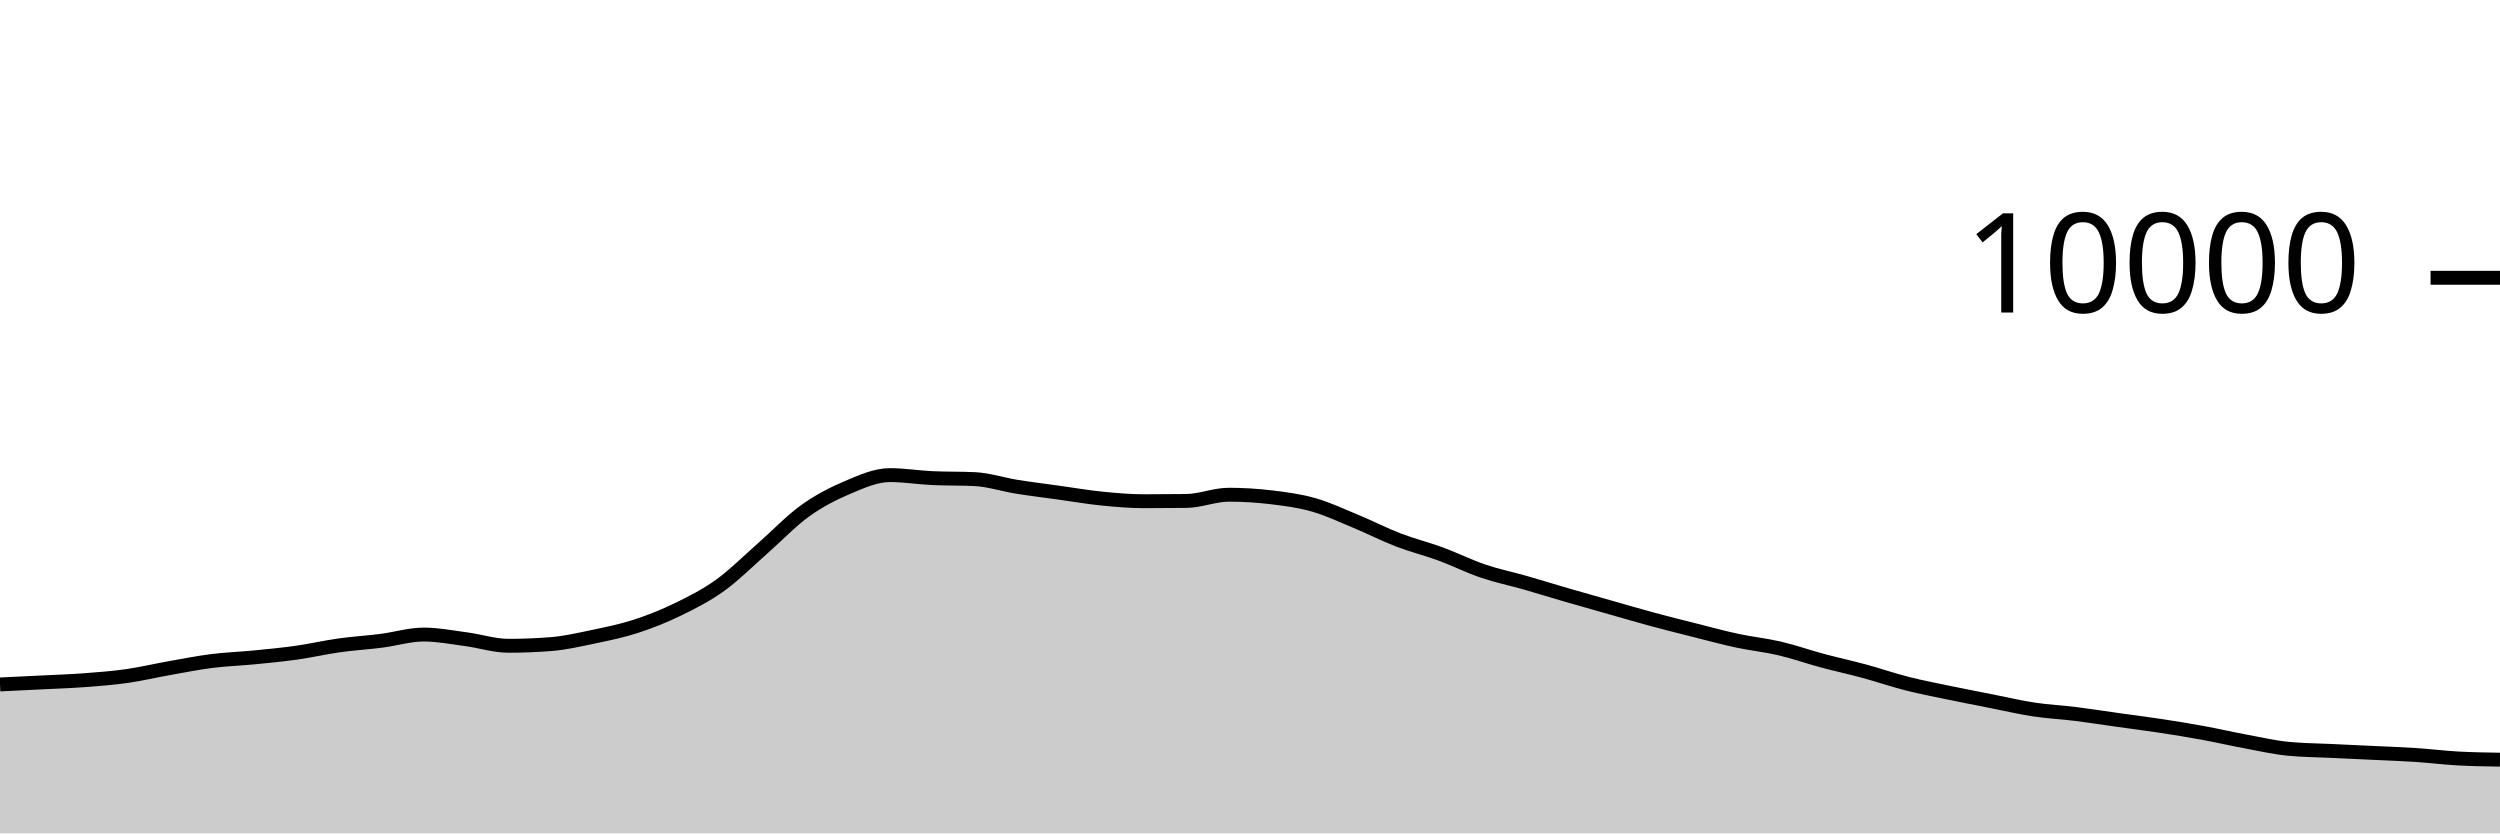
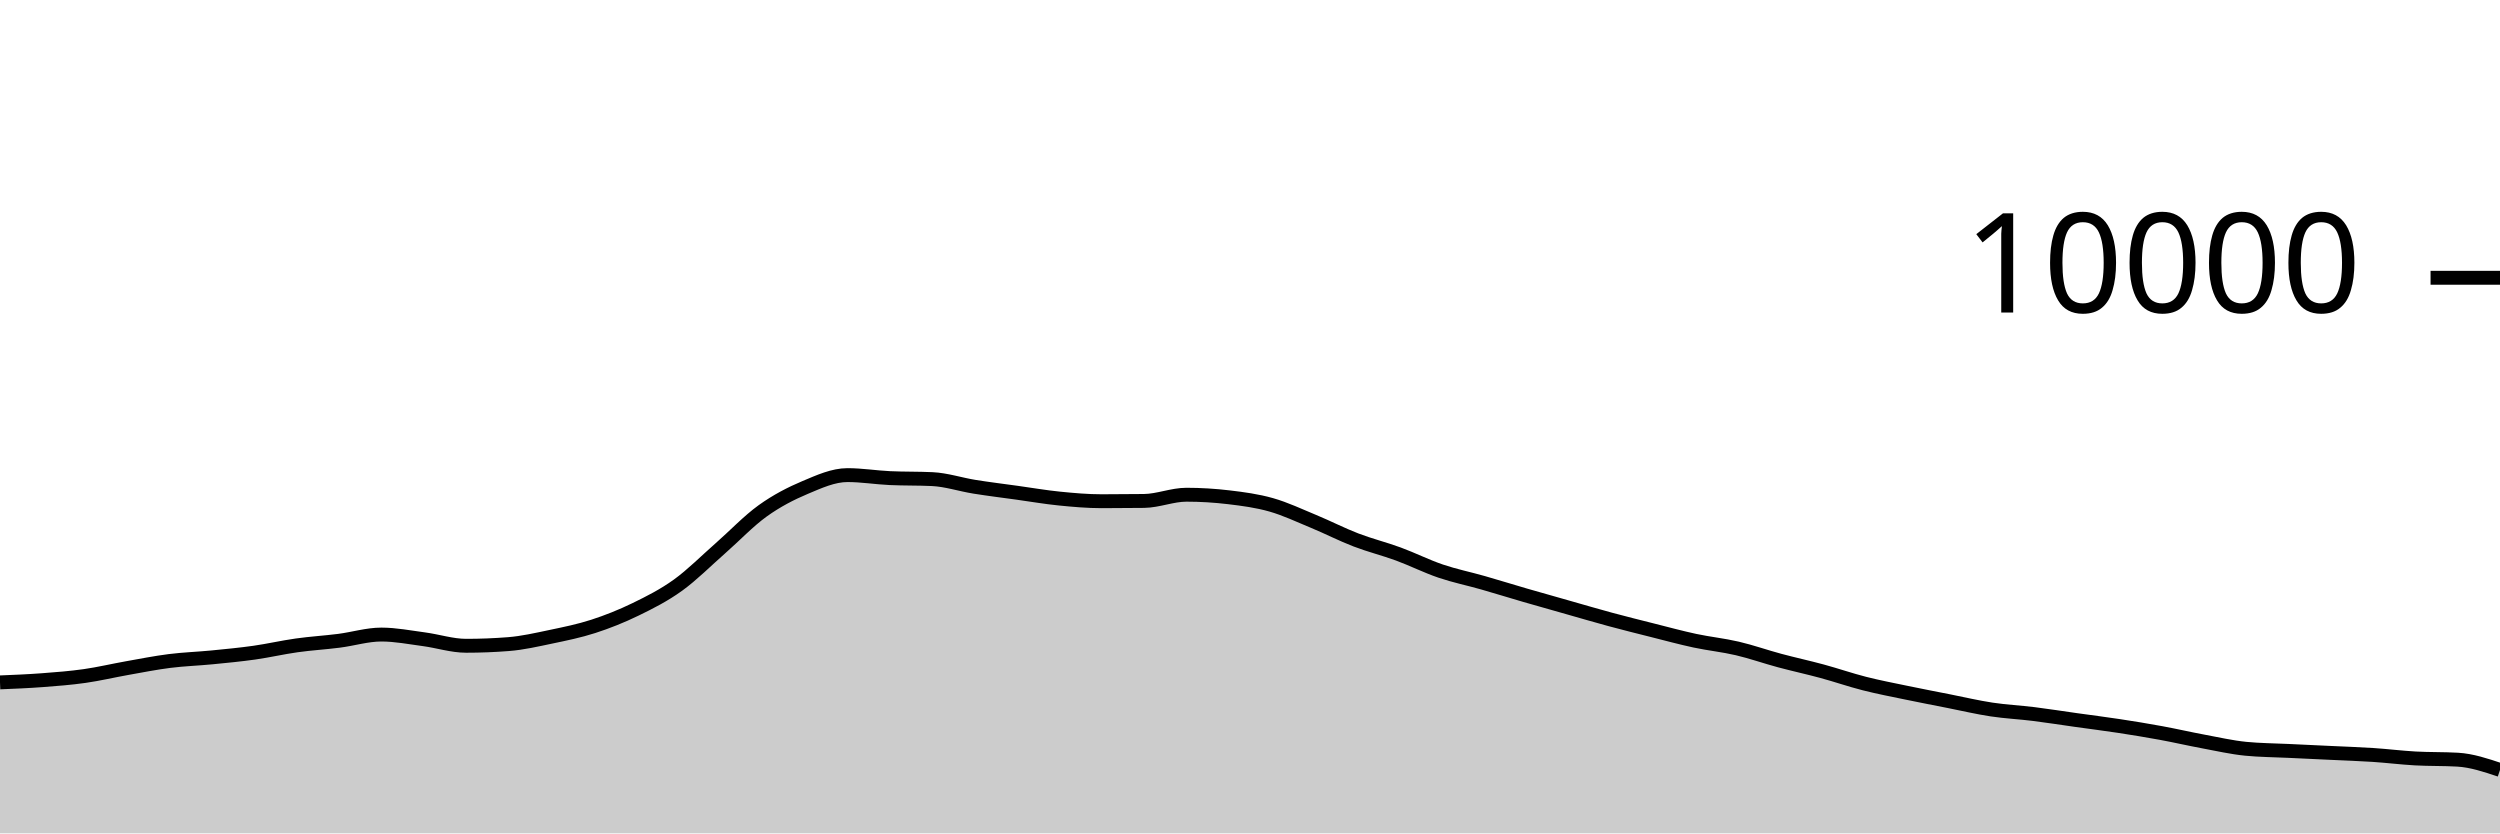
<svg xmlns="http://www.w3.org/2000/svg" viewBox="0 0 180 60">
  <g transform="translate(0,20)">
-     <path class="area" fill="rgba(0, 0, 0, 0.2)" d="M0,29.28C1.017,29.232,2.034,29.183,3.051,29.132C4.068,29.081,5.085,29.049,6.102,28.972C7.119,28.895,8.136,28.817,9.153,28.672C10.169,28.527,11.186,28.284,12.203,28.104C13.22,27.924,14.237,27.721,15.254,27.592C16.271,27.463,17.288,27.432,18.305,27.332C19.322,27.232,20.339,27.136,21.356,26.992C22.373,26.848,23.39,26.611,24.407,26.468C25.424,26.325,26.441,26.266,27.458,26.136C28.475,26.006,29.492,25.688,30.508,25.688C31.525,25.688,32.542,25.889,33.559,26.024C34.576,26.159,35.593,26.496,36.61,26.496C37.627,26.496,38.644,26.456,39.661,26.376C40.678,26.296,41.695,26.061,42.712,25.848C43.729,25.635,44.746,25.429,45.763,25.1C46.78,24.771,47.797,24.367,48.814,23.872C49.831,23.377,50.847,22.864,51.864,22.132C52.881,21.4,53.898,20.372,54.915,19.48C55.932,18.588,56.949,17.51,57.966,16.78C58.983,16.05,60,15.529,61.017,15.1C62.034,14.671,63.051,14.208,64.068,14.208C65.085,14.208,66.102,14.376,67.119,14.424C68.136,14.472,69.153,14.448,70.169,14.496C71.186,14.544,72.203,14.885,73.22,15.048C74.237,15.211,75.254,15.335,76.271,15.476C77.288,15.617,78.305,15.794,79.322,15.896C80.339,15.998,81.356,16.088,82.373,16.088C83.39,16.088,84.407,16.081,85.424,16.068C86.441,16.055,87.458,15.62,88.475,15.62C89.492,15.62,90.508,15.683,91.525,15.804C92.542,15.925,93.559,16.059,94.576,16.348C95.593,16.637,96.61,17.119,97.627,17.54C98.644,17.961,99.661,18.485,100.678,18.876C101.695,19.267,102.712,19.514,103.729,19.888C104.746,20.262,105.763,20.775,106.78,21.12C107.797,21.465,108.814,21.669,109.831,21.96C110.847,22.251,111.864,22.569,112.881,22.864C113.898,23.159,114.915,23.443,115.932,23.732C116.949,24.021,117.966,24.321,118.983,24.596C120,24.871,121.017,25.124,122.034,25.38C123.051,25.636,124.068,25.914,125.085,26.132C126.102,26.35,127.119,26.45,128.136,26.688C129.153,26.926,130.169,27.287,131.186,27.56C132.203,27.833,133.22,28.052,134.237,28.328C135.254,28.604,136.271,28.957,137.288,29.216C138.305,29.475,139.322,29.668,140.339,29.88C141.356,30.092,142.373,30.287,143.39,30.488C144.407,30.689,145.424,30.93,146.441,31.084C147.458,31.238,148.475,31.285,149.492,31.412C150.508,31.539,151.525,31.701,152.542,31.844C153.559,31.987,154.576,32.113,155.593,32.268C156.61,32.423,157.627,32.589,158.644,32.776C159.661,32.963,160.678,33.199,161.695,33.388C162.712,33.577,163.729,33.811,164.746,33.912C165.763,34.013,166.78,34.015,167.797,34.064C168.814,34.113,169.831,34.159,170.847,34.208C171.864,34.257,172.881,34.289,173.898,34.356C174.915,34.423,175.932,34.551,176.949,34.608C177.966,34.665,178.983,34.68,180,34.696L180,40C178.983,40,177.966,40,176.949,40C175.932,40,174.915,40,173.898,40C172.881,40,171.864,40,170.847,40C169.831,40,168.814,40,167.797,40C166.78,40,165.763,40,164.746,40C163.729,40,162.712,40,161.695,40C160.678,40,159.661,40,158.644,40C157.627,40,156.61,40,155.593,40C154.576,40,153.559,40,152.542,40C151.525,40,150.508,40,149.492,40C148.475,40,147.458,40,146.441,40C145.424,40,144.407,40,143.39,40C142.373,40,141.356,40,140.339,40C139.322,40,138.305,40,137.288,40C136.271,40,135.254,40,134.237,40C133.22,40,132.203,40,131.186,40C130.169,40,129.153,40,128.136,40C127.119,40,126.102,40,125.085,40C124.068,40,123.051,40,122.034,40C121.017,40,120,40,118.983,40C117.966,40,116.949,40,115.932,40C114.915,40,113.898,40,112.881,40C111.864,40,110.847,40,109.831,40C108.814,40,107.797,40,106.78,40C105.763,40,104.746,40,103.729,40C102.712,40,101.695,40,100.678,40C99.661,40,98.644,40,97.627,40C96.61,40,95.593,40,94.576,40C93.559,40,92.542,40,91.525,40C90.508,40,89.492,40,88.475,40C87.458,40,86.441,40,85.424,40C84.407,40,83.39,40,82.373,40C81.356,40,80.339,40,79.322,40C78.305,40,77.288,40,76.271,40C75.254,40,74.237,40,73.22,40C72.203,40,71.186,40,70.169,40C69.153,40,68.136,40,67.119,40C66.102,40,65.085,40,64.068,40C63.051,40,62.034,40,61.017,40C60,40,58.983,40,57.966,40C56.949,40,55.932,40,54.915,40C53.898,40,52.881,40,51.864,40C50.847,40,49.831,40,48.814,40C47.797,40,46.78,40,45.763,40C44.746,40,43.729,40,42.712,40C41.695,40,40.678,40,39.661,40C38.644,40,37.627,40,36.61,40C35.593,40,34.576,40,33.559,40C32.542,40,31.525,40,30.508,40C29.492,40,28.475,40,27.458,40C26.441,40,25.424,40,24.407,40C23.39,40,22.373,40,21.356,40C20.339,40,19.322,40,18.305,40C17.288,40,16.271,40,15.254,40C14.237,40,13.22,40,12.203,40C11.186,40,10.169,40,9.153,40C8.136,40,7.119,40,6.102,40C5.085,40,4.068,40,3.051,40C2.034,40,1.017,40,0,40Z" />
-     <path class="line" stroke="black" fill="none" d="M0,29.28C1.017,29.232,2.034,29.183,3.051,29.132C4.068,29.081,5.085,29.049,6.102,28.972C7.119,28.895,8.136,28.817,9.153,28.672C10.169,28.527,11.186,28.284,12.203,28.104C13.22,27.924,14.237,27.721,15.254,27.592C16.271,27.463,17.288,27.432,18.305,27.332C19.322,27.232,20.339,27.136,21.356,26.992C22.373,26.848,23.39,26.611,24.407,26.468C25.424,26.325,26.441,26.266,27.458,26.136C28.475,26.006,29.492,25.688,30.508,25.688C31.525,25.688,32.542,25.889,33.559,26.024C34.576,26.159,35.593,26.496,36.61,26.496C37.627,26.496,38.644,26.456,39.661,26.376C40.678,26.296,41.695,26.061,42.712,25.848C43.729,25.635,44.746,25.429,45.763,25.1C46.78,24.771,47.797,24.367,48.814,23.872C49.831,23.377,50.847,22.864,51.864,22.132C52.881,21.4,53.898,20.372,54.915,19.48C55.932,18.588,56.949,17.51,57.966,16.78C58.983,16.05,60,15.529,61.017,15.1C62.034,14.671,63.051,14.208,64.068,14.208C65.085,14.208,66.102,14.376,67.119,14.424C68.136,14.472,69.153,14.448,70.169,14.496C71.186,14.544,72.203,14.885,73.22,15.048C74.237,15.211,75.254,15.335,76.271,15.476C77.288,15.617,78.305,15.794,79.322,15.896C80.339,15.998,81.356,16.088,82.373,16.088C83.39,16.088,84.407,16.081,85.424,16.068C86.441,16.055,87.458,15.62,88.475,15.62C89.492,15.62,90.508,15.683,91.525,15.804C92.542,15.925,93.559,16.059,94.576,16.348C95.593,16.637,96.61,17.119,97.627,17.54C98.644,17.961,99.661,18.485,100.678,18.876C101.695,19.267,102.712,19.514,103.729,19.888C104.746,20.262,105.763,20.775,106.78,21.12C107.797,21.465,108.814,21.669,109.831,21.96C110.847,22.251,111.864,22.569,112.881,22.864C113.898,23.159,114.915,23.443,115.932,23.732C116.949,24.021,117.966,24.321,118.983,24.596C120,24.871,121.017,25.124,122.034,25.38C123.051,25.636,124.068,25.914,125.085,26.132C126.102,26.35,127.119,26.45,128.136,26.688C129.153,26.926,130.169,27.287,131.186,27.56C132.203,27.833,133.22,28.052,134.237,28.328C135.254,28.604,136.271,28.957,137.288,29.216C138.305,29.475,139.322,29.668,140.339,29.88C141.356,30.092,142.373,30.287,143.39,30.488C144.407,30.689,145.424,30.93,146.441,31.084C147.458,31.238,148.475,31.285,149.492,31.412C150.508,31.539,151.525,31.701,152.542,31.844C153.559,31.987,154.576,32.113,155.593,32.268C156.61,32.423,157.627,32.589,158.644,32.776C159.661,32.963,160.678,33.199,161.695,33.388C162.712,33.577,163.729,33.811,164.746,33.912C165.763,34.013,166.78,34.015,167.797,34.064C168.814,34.113,169.831,34.159,170.847,34.208C171.864,34.257,172.881,34.289,173.898,34.356C174.915,34.423,175.932,34.551,176.949,34.608C177.966,34.665,178.983,34.68,180,34.696" />
+     <path class="area" fill="rgba(0, 0, 0, 0.2)" d="M0,29.132C1.017,29.09,2.034,29.049,3.051,28.972C4.068,28.895,5.085,28.817,6.102,28.672C7.119,28.527,8.136,28.284,9.153,28.104C10.169,27.924,11.186,27.721,12.203,27.592C13.22,27.463,14.237,27.432,15.254,27.332C16.271,27.232,17.288,27.136,18.305,26.992C19.322,26.848,20.339,26.611,21.356,26.468C22.373,26.325,23.39,26.266,24.407,26.136C25.424,26.006,26.441,25.688,27.458,25.688C28.475,25.688,29.492,25.889,30.508,26.024C31.525,26.159,32.542,26.496,33.559,26.496C34.576,26.496,35.593,26.456,36.61,26.376C37.627,26.296,38.644,26.061,39.661,25.848C40.678,25.635,41.695,25.429,42.712,25.1C43.729,24.771,44.746,24.367,45.763,23.872C46.78,23.377,47.797,22.864,48.814,22.132C49.831,21.4,50.847,20.372,51.864,19.48C52.881,18.588,53.898,17.51,54.915,16.78C55.932,16.05,56.949,15.529,57.966,15.1C58.983,14.671,60,14.208,61.017,14.208C62.034,14.208,63.051,14.376,64.068,14.424C65.085,14.472,66.102,14.448,67.119,14.496C68.136,14.544,69.153,14.885,70.169,15.048C71.186,15.211,72.203,15.335,73.22,15.476C74.237,15.617,75.254,15.794,76.271,15.896C77.288,15.998,78.305,16.088,79.322,16.088C80.339,16.088,81.356,16.081,82.373,16.068C83.39,16.055,84.407,15.62,85.424,15.62C86.441,15.62,87.458,15.683,88.475,15.804C89.492,15.925,90.508,16.059,91.525,16.348C92.542,16.637,93.559,17.119,94.576,17.54C95.593,17.961,96.61,18.485,97.627,18.876C98.644,19.267,99.661,19.514,100.678,19.888C101.695,20.262,102.712,20.775,103.729,21.12C104.746,21.465,105.763,21.669,106.78,21.96C107.797,22.251,108.814,22.569,109.831,22.864C110.847,23.159,111.864,23.443,112.881,23.732C113.898,24.021,114.915,24.321,115.932,24.596C116.949,24.871,117.966,25.124,118.983,25.38C120,25.636,121.017,25.914,122.034,26.132C123.051,26.35,124.068,26.45,125.085,26.688C126.102,26.926,127.119,27.287,128.136,27.56C129.153,27.833,130.169,28.052,131.186,28.328C132.203,28.604,133.22,28.957,134.237,29.216C135.254,29.475,136.271,29.668,137.288,29.88C138.305,30.092,139.322,30.287,140.339,30.488C141.356,30.689,142.373,30.93,143.39,31.084C144.407,31.238,145.424,31.285,146.441,31.412C147.458,31.539,148.475,31.701,149.492,31.844C150.508,31.987,151.525,32.113,152.542,32.268C153.559,32.423,154.576,32.589,155.593,32.776C156.61,32.963,157.627,33.199,158.644,33.388C159.661,33.577,160.678,33.811,161.695,33.912C162.712,34.013,163.729,34.015,164.746,34.064C165.763,34.113,166.78,34.159,167.797,34.208C168.814,34.257,169.831,34.289,170.847,34.356C171.864,34.423,172.881,34.551,173.898,34.608C174.915,34.665,175.932,34.637,176.949,34.696C177.966,34.755,178.983,35.095,180,35.436L180,40C178.983,40,177.966,40,176.949,40C175.932,40,174.915,40,173.898,40C172.881,40,171.864,40,170.847,40C169.831,40,168.814,40,167.797,40C166.78,40,165.763,40,164.746,40C163.729,40,162.712,40,161.695,40C160.678,40,159.661,40,158.644,40C157.627,40,156.61,40,155.593,40C154.576,40,153.559,40,152.542,40C151.525,40,150.508,40,149.492,40C148.475,40,147.458,40,146.441,40C145.424,40,144.407,40,143.39,40C142.373,40,141.356,40,140.339,40C139.322,40,138.305,40,137.288,40C136.271,40,135.254,40,134.237,40C133.22,40,132.203,40,131.186,40C130.169,40,129.153,40,128.136,40C127.119,40,126.102,40,125.085,40C124.068,40,123.051,40,122.034,40C121.017,40,120,40,118.983,40C117.966,40,116.949,40,115.932,40C114.915,40,113.898,40,112.881,40C111.864,40,110.847,40,109.831,40C108.814,40,107.797,40,106.78,40C105.763,40,104.746,40,103.729,40C102.712,40,101.695,40,100.678,40C99.661,40,98.644,40,97.627,40C96.61,40,95.593,40,94.576,40C93.559,40,92.542,40,91.525,40C90.508,40,89.492,40,88.475,40C87.458,40,86.441,40,85.424,40C84.407,40,83.39,40,82.373,40C81.356,40,80.339,40,79.322,40C78.305,40,77.288,40,76.271,40C75.254,40,74.237,40,73.22,40C72.203,40,71.186,40,70.169,40C69.153,40,68.136,40,67.119,40C66.102,40,65.085,40,64.068,40C63.051,40,62.034,40,61.017,40C60,40,58.983,40,57.966,40C56.949,40,55.932,40,54.915,40C53.898,40,52.881,40,51.864,40C50.847,40,49.831,40,48.814,40C47.797,40,46.78,40,45.763,40C44.746,40,43.729,40,42.712,40C41.695,40,40.678,40,39.661,40C38.644,40,37.627,40,36.61,40C35.593,40,34.576,40,33.559,40C32.542,40,31.525,40,30.508,40C29.492,40,28.475,40,27.458,40C26.441,40,25.424,40,24.407,40C23.39,40,22.373,40,21.356,40C20.339,40,19.322,40,18.305,40C17.288,40,16.271,40,15.254,40C14.237,40,13.22,40,12.203,40C11.186,40,10.169,40,9.153,40C8.136,40,7.119,40,6.102,40C5.085,40,4.068,40,3.051,40C2.034,40,1.017,40,0,40Z" />
+     <path class="line" stroke="black" fill="none" d="M0,29.132C1.017,29.09,2.034,29.049,3.051,28.972C4.068,28.895,5.085,28.817,6.102,28.672C7.119,28.527,8.136,28.284,9.153,28.104C10.169,27.924,11.186,27.721,12.203,27.592C13.22,27.463,14.237,27.432,15.254,27.332C16.271,27.232,17.288,27.136,18.305,26.992C19.322,26.848,20.339,26.611,21.356,26.468C22.373,26.325,23.39,26.266,24.407,26.136C25.424,26.006,26.441,25.688,27.458,25.688C28.475,25.688,29.492,25.889,30.508,26.024C31.525,26.159,32.542,26.496,33.559,26.496C34.576,26.496,35.593,26.456,36.61,26.376C37.627,26.296,38.644,26.061,39.661,25.848C40.678,25.635,41.695,25.429,42.712,25.1C43.729,24.771,44.746,24.367,45.763,23.872C46.78,23.377,47.797,22.864,48.814,22.132C49.831,21.4,50.847,20.372,51.864,19.48C52.881,18.588,53.898,17.51,54.915,16.78C55.932,16.05,56.949,15.529,57.966,15.1C58.983,14.671,60,14.208,61.017,14.208C62.034,14.208,63.051,14.376,64.068,14.424C65.085,14.472,66.102,14.448,67.119,14.496C68.136,14.544,69.153,14.885,70.169,15.048C71.186,15.211,72.203,15.335,73.22,15.476C74.237,15.617,75.254,15.794,76.271,15.896C77.288,15.998,78.305,16.088,79.322,16.088C80.339,16.088,81.356,16.081,82.373,16.068C83.39,16.055,84.407,15.62,85.424,15.62C86.441,15.62,87.458,15.683,88.475,15.804C89.492,15.925,90.508,16.059,91.525,16.348C92.542,16.637,93.559,17.119,94.576,17.54C95.593,17.961,96.61,18.485,97.627,18.876C98.644,19.267,99.661,19.514,100.678,19.888C101.695,20.262,102.712,20.775,103.729,21.12C104.746,21.465,105.763,21.669,106.78,21.96C107.797,22.251,108.814,22.569,109.831,22.864C110.847,23.159,111.864,23.443,112.881,23.732C113.898,24.021,114.915,24.321,115.932,24.596C116.949,24.871,117.966,25.124,118.983,25.38C120,25.636,121.017,25.914,122.034,26.132C123.051,26.35,124.068,26.45,125.085,26.688C126.102,26.926,127.119,27.287,128.136,27.56C129.153,27.833,130.169,28.052,131.186,28.328C132.203,28.604,133.22,28.957,134.237,29.216C135.254,29.475,136.271,29.668,137.288,29.88C138.305,30.092,139.322,30.287,140.339,30.488C141.356,30.689,142.373,30.93,143.39,31.084C144.407,31.238,145.424,31.285,146.441,31.412C147.458,31.539,148.475,31.701,149.492,31.844C150.508,31.987,151.525,32.113,152.542,32.268C153.559,32.423,154.576,32.589,155.593,32.776C156.61,32.963,157.627,33.199,158.644,33.388C159.661,33.577,160.678,33.811,161.695,33.912C162.712,34.013,163.729,34.015,164.746,34.064C165.763,34.113,166.78,34.159,167.797,34.208C168.814,34.257,169.831,34.289,170.847,34.356C171.864,34.423,172.881,34.551,173.898,34.608C174.915,34.665,175.932,34.637,176.949,34.696C177.966,34.755,178.983,35.095,180,35.436" />
    <path class="axis-ceiling" stroke-width="1" stroke="black" fill="none" d="M175,0L180,0" />
    <text class="axis-ceiling-label" font-family="sans-serif" text-anchor="end" font-size="10px" x="170" y="2.5">10000</text>
  </g>
</svg>
